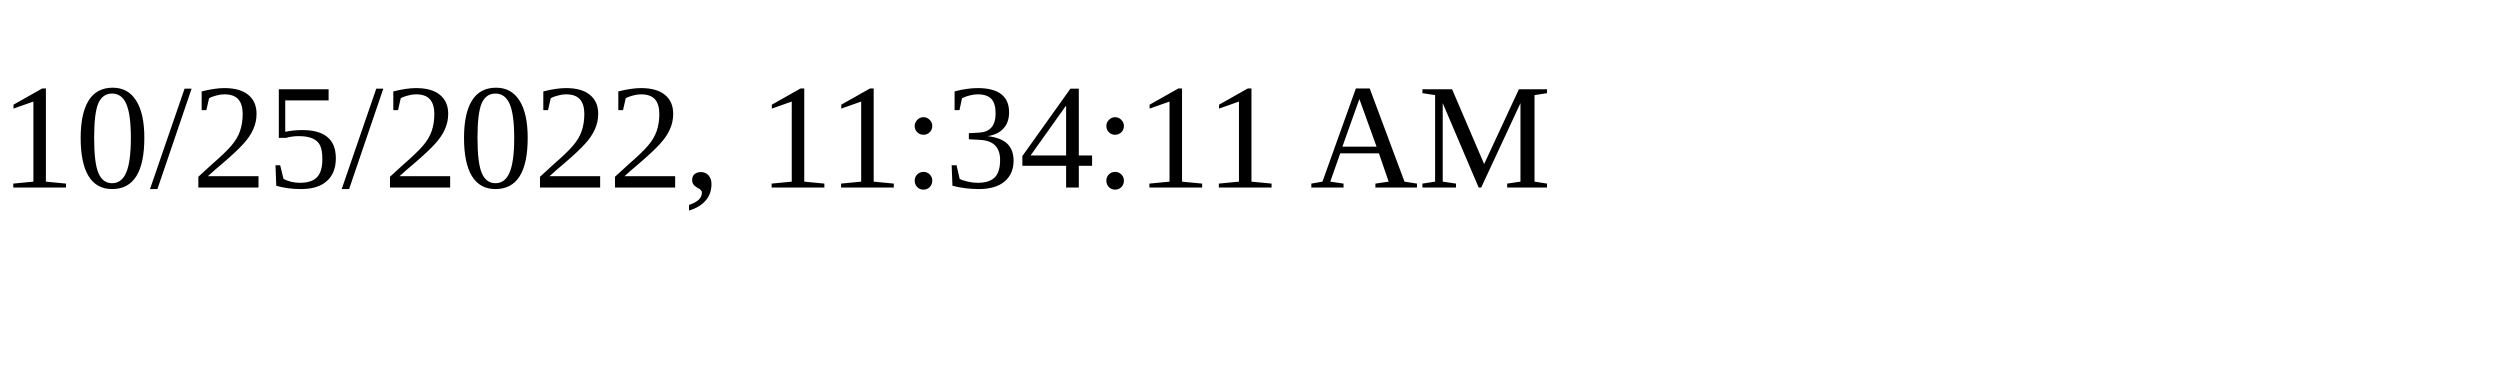
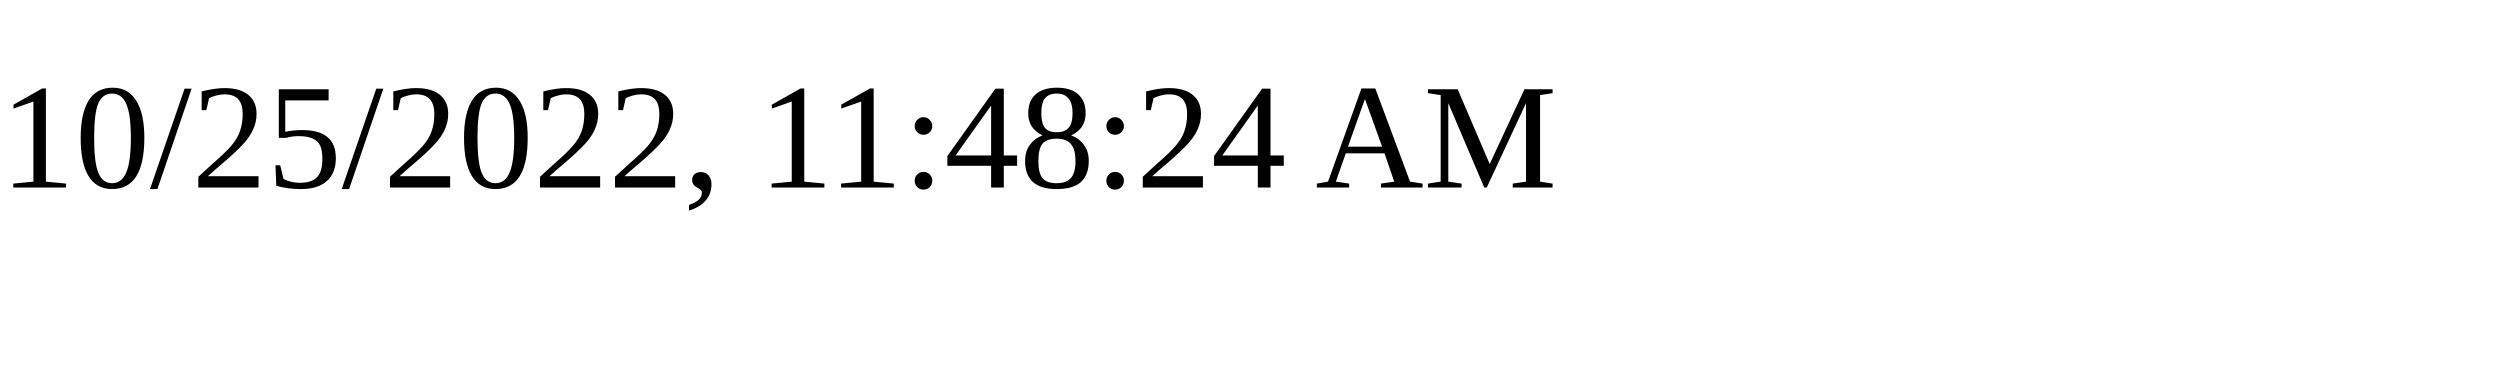
<svg xmlns="http://www.w3.org/2000/svg" height="30" width="200">
-   <text x="0" y="15">10/25/2022, 11:34:11 AM</text>
+   <text x="0" y="15">10/25/2022, 11:48:24 AM</text>
</svg>
